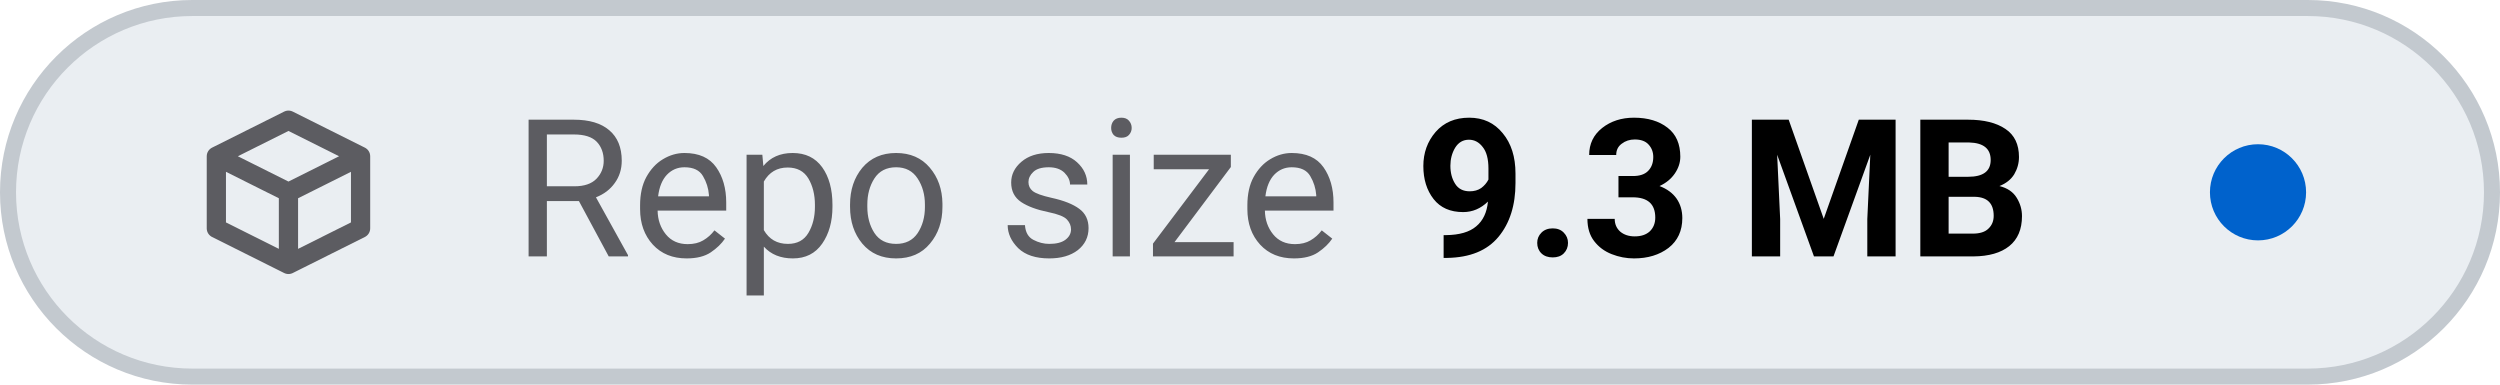
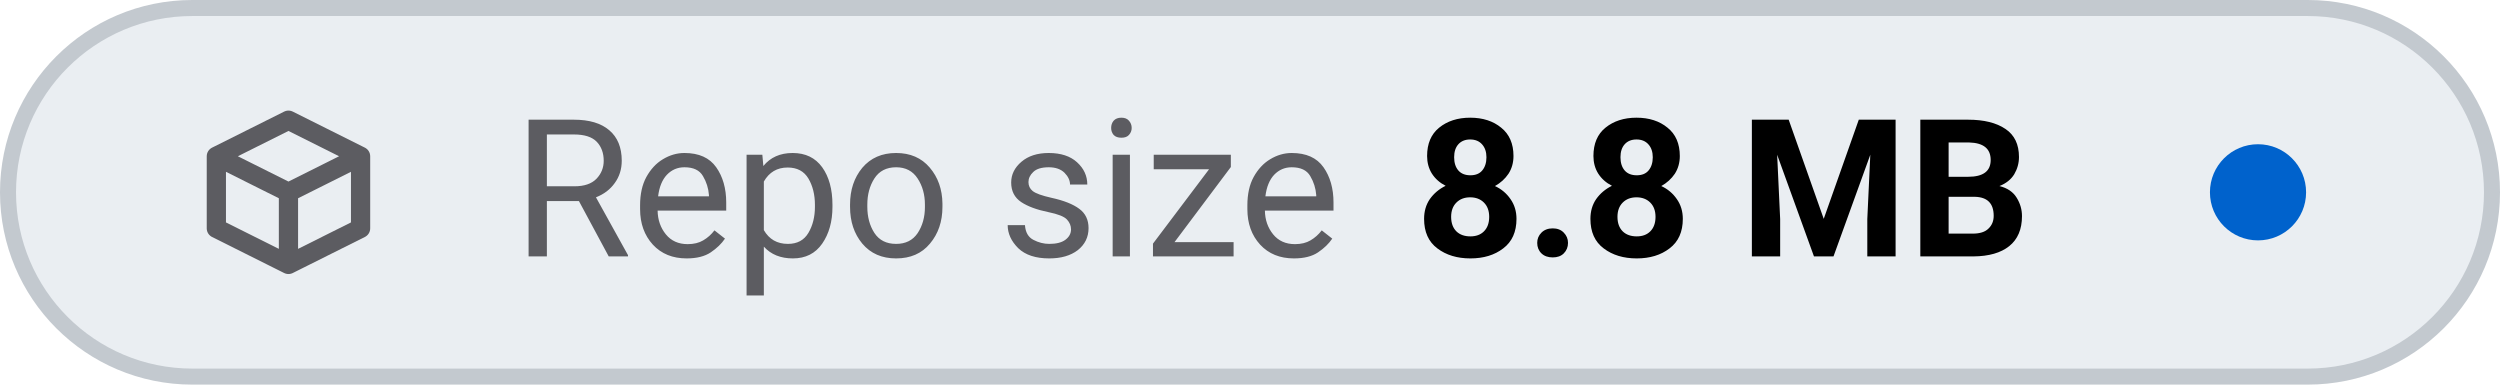
- <svg xmlns="http://www.w3.org/2000/svg" viewBox="0 0 156 24" width="156" height="24" role="img" aria-label="Repo size: 9.3 MB">
+ <svg xmlns="http://www.w3.org/2000/svg" viewBox="0 0 156 24" width="156" height="24" role="img" aria-label="Repo size: 8.8 MB">
  <style>
    .tile { fill: #eaeef2; stroke: #c3c9cf; }
    .icon { stroke: #5c5c61; }
    .label { fill: #5c5c61; }
    .value { fill: #000000; font-variant-numeric: tabular-nums; }
    .dot-now { fill: #0062cc; }
    .dot-ok { fill: #1b7a34; }
    .dot-fail { fill: #c4161c; }
    .dot-none { stroke: #5c5c61; }
    @media (prefers-color-scheme: dark) {
      .tile { fill: #151b23; stroke: #353a3f; }
      .icon { stroke: #8b949e; }
      .label { fill: #8b949e; }
      .value { fill: #dfe2e6; }
      .dot-now { fill: #398cfe; }
      .dot-ok { fill: #3fbc51; }
      .dot-fail { fill: #df3733; }
      .dot-none { stroke: #8b949e; }
    }
  </style>
  <rect class="tile" x="0.5" y="0.5" width="155" height="23" rx="11.5" stroke-width="1" />
  <g class="icon" transform="translate(12 6.0) scale(0.75)" fill="none" stroke-width="1.6" stroke-linecap="round" stroke-linejoin="round">
    <path d="M2 5 L8 2 L14 5 V11 L8 14 L2 11 Z M2 5 L8 8 L14 5 M8 8 V14" />
  </g>
  <text class="label" x="32" y="16" font-family="-apple-system, BlinkMacSystemFont, 'SF Pro Text', system-ui, 'Segoe UI', Roboto, sans-serif" font-size="12" font-weight="400" textLength="52.3" lengthAdjust="spacing">Repo size</text>
-   <text class="value" x="88.3" y="16" font-family="-apple-system, BlinkMacSystemFont, 'SF Pro Text', system-ui, 'Segoe UI', Roboto, sans-serif" font-size="12" font-weight="600" textLength="41.6" lengthAdjust="spacing">9.3 MB</text>
+   <text class="value" x="88.3" y="16" font-family="-apple-system, BlinkMacSystemFont, 'SF Pro Text', system-ui, 'Segoe UI', Roboto, sans-serif" font-size="12" font-weight="600" textLength="41.6" lengthAdjust="spacing">8.8 MB</text>
  <circle class="dot-now" cx="140.9" cy="12.0" r="3.0" />
</svg>
